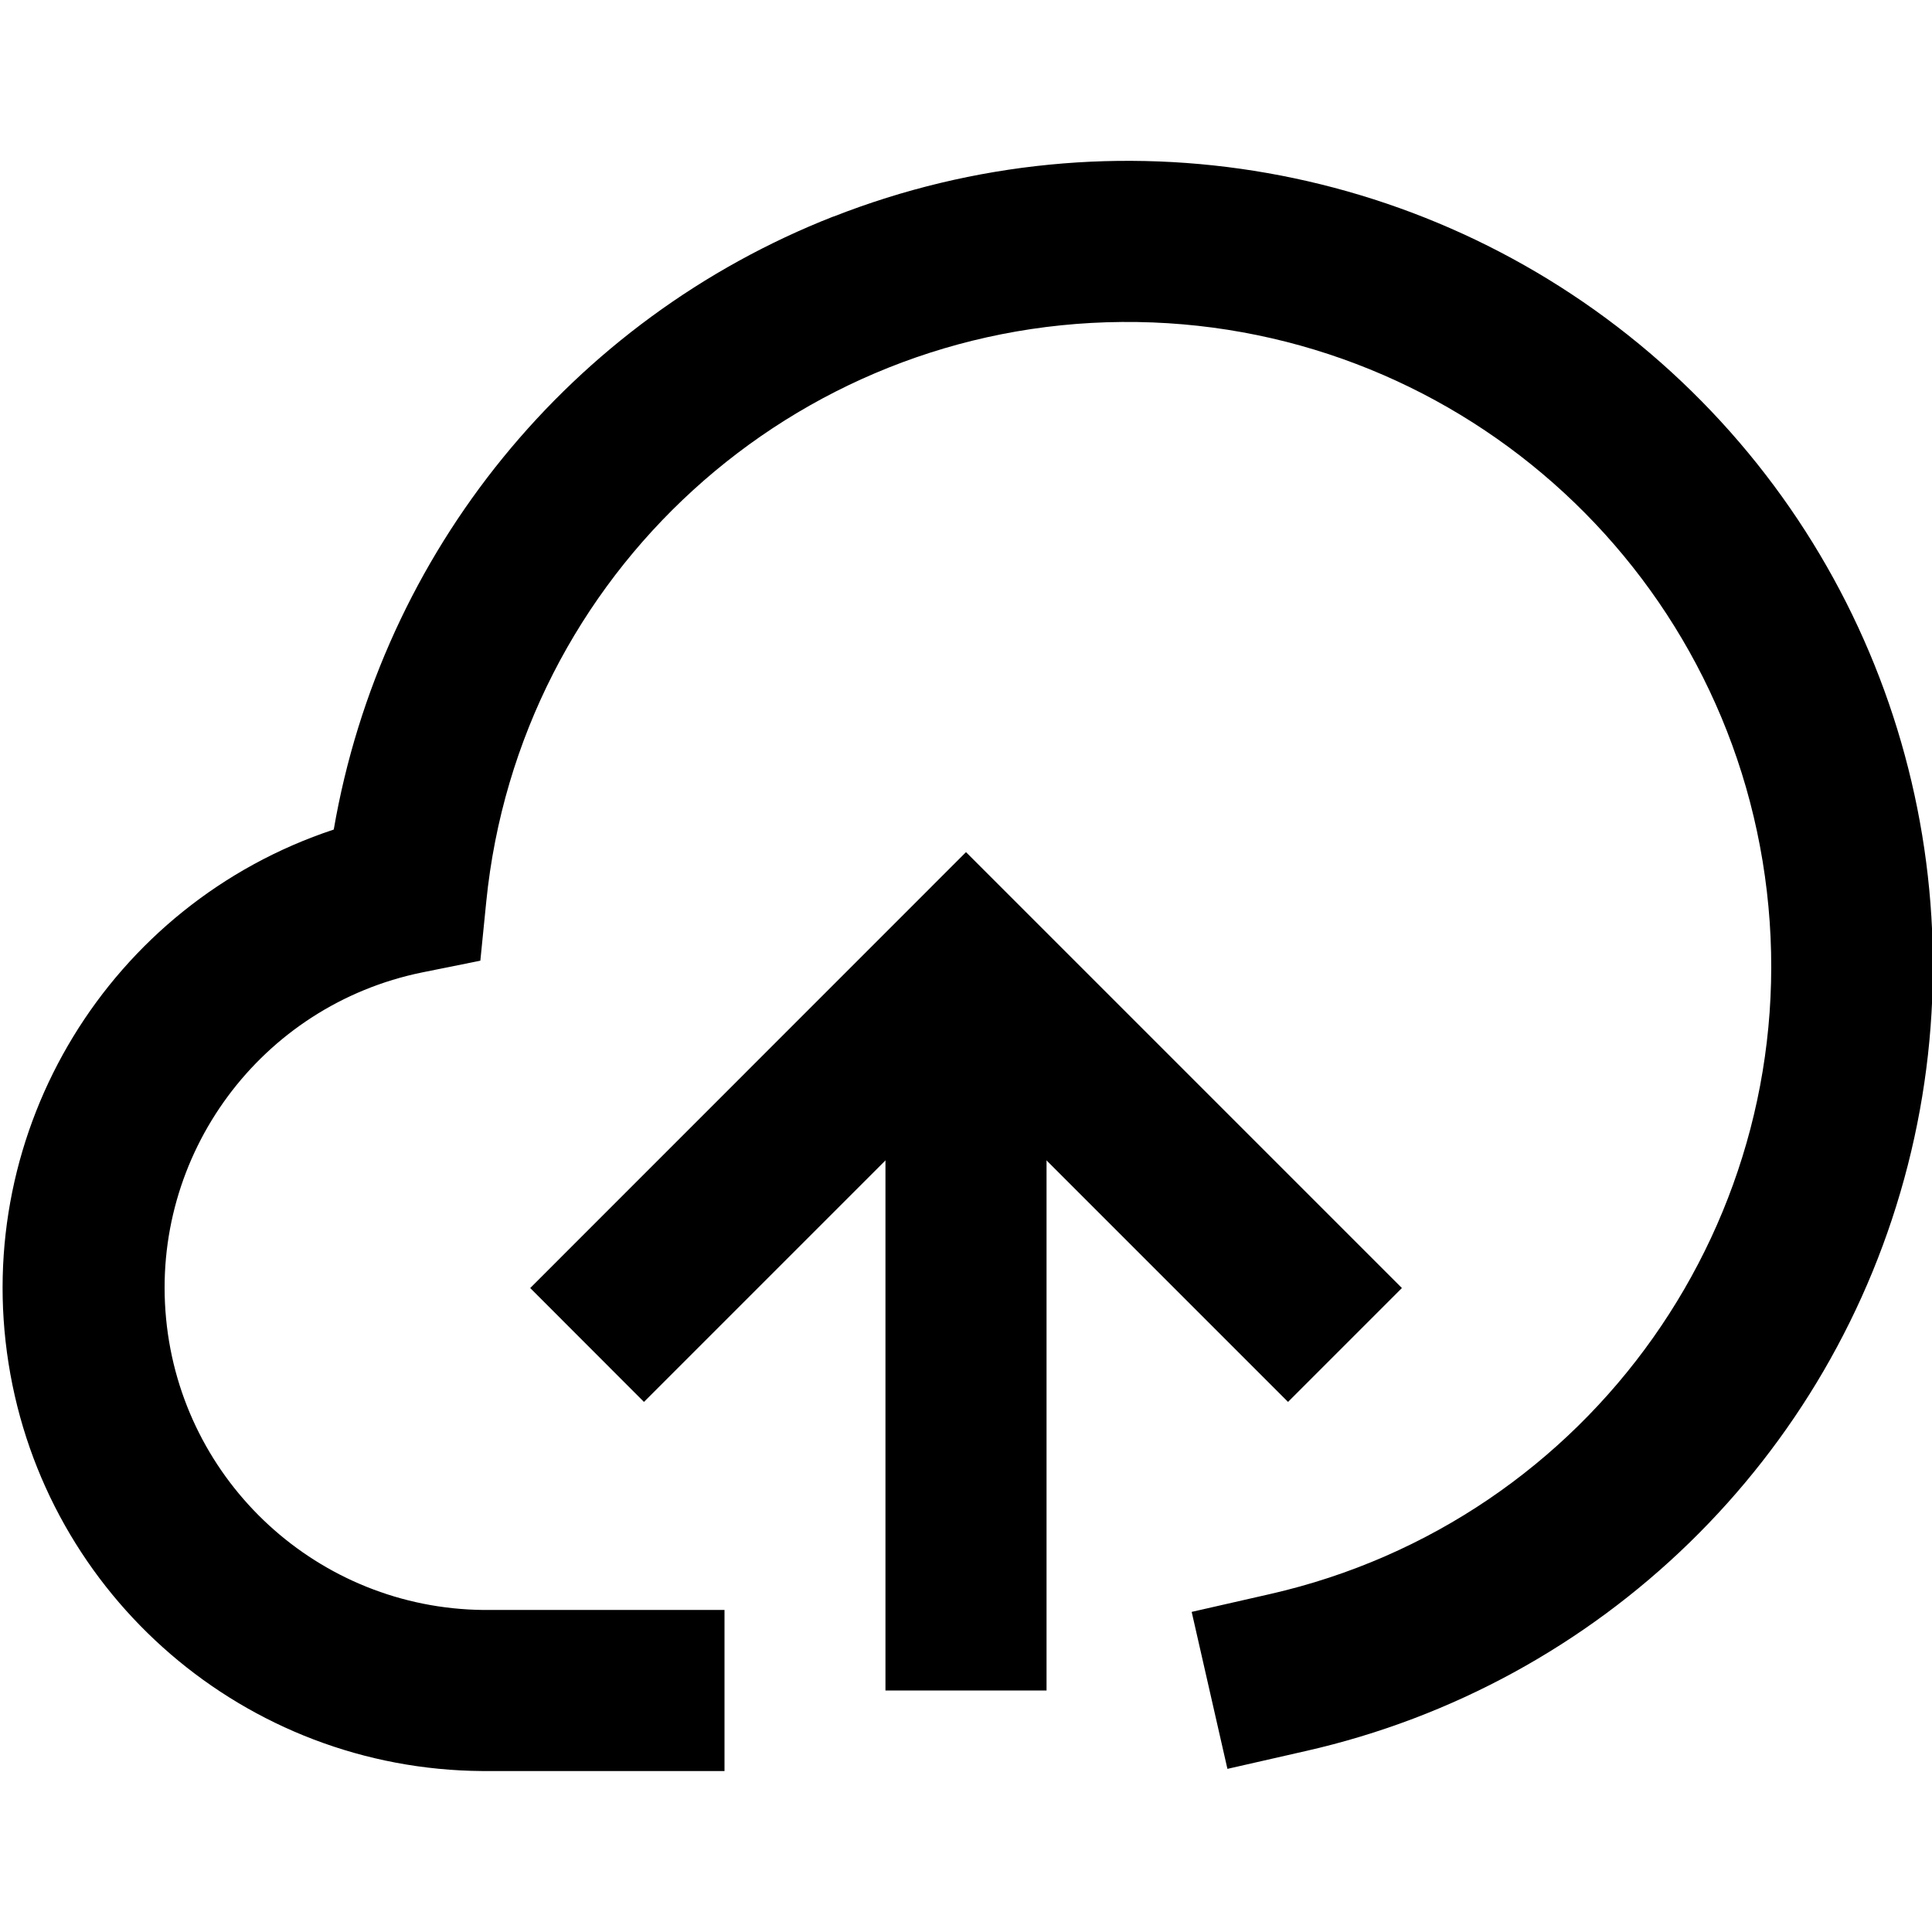
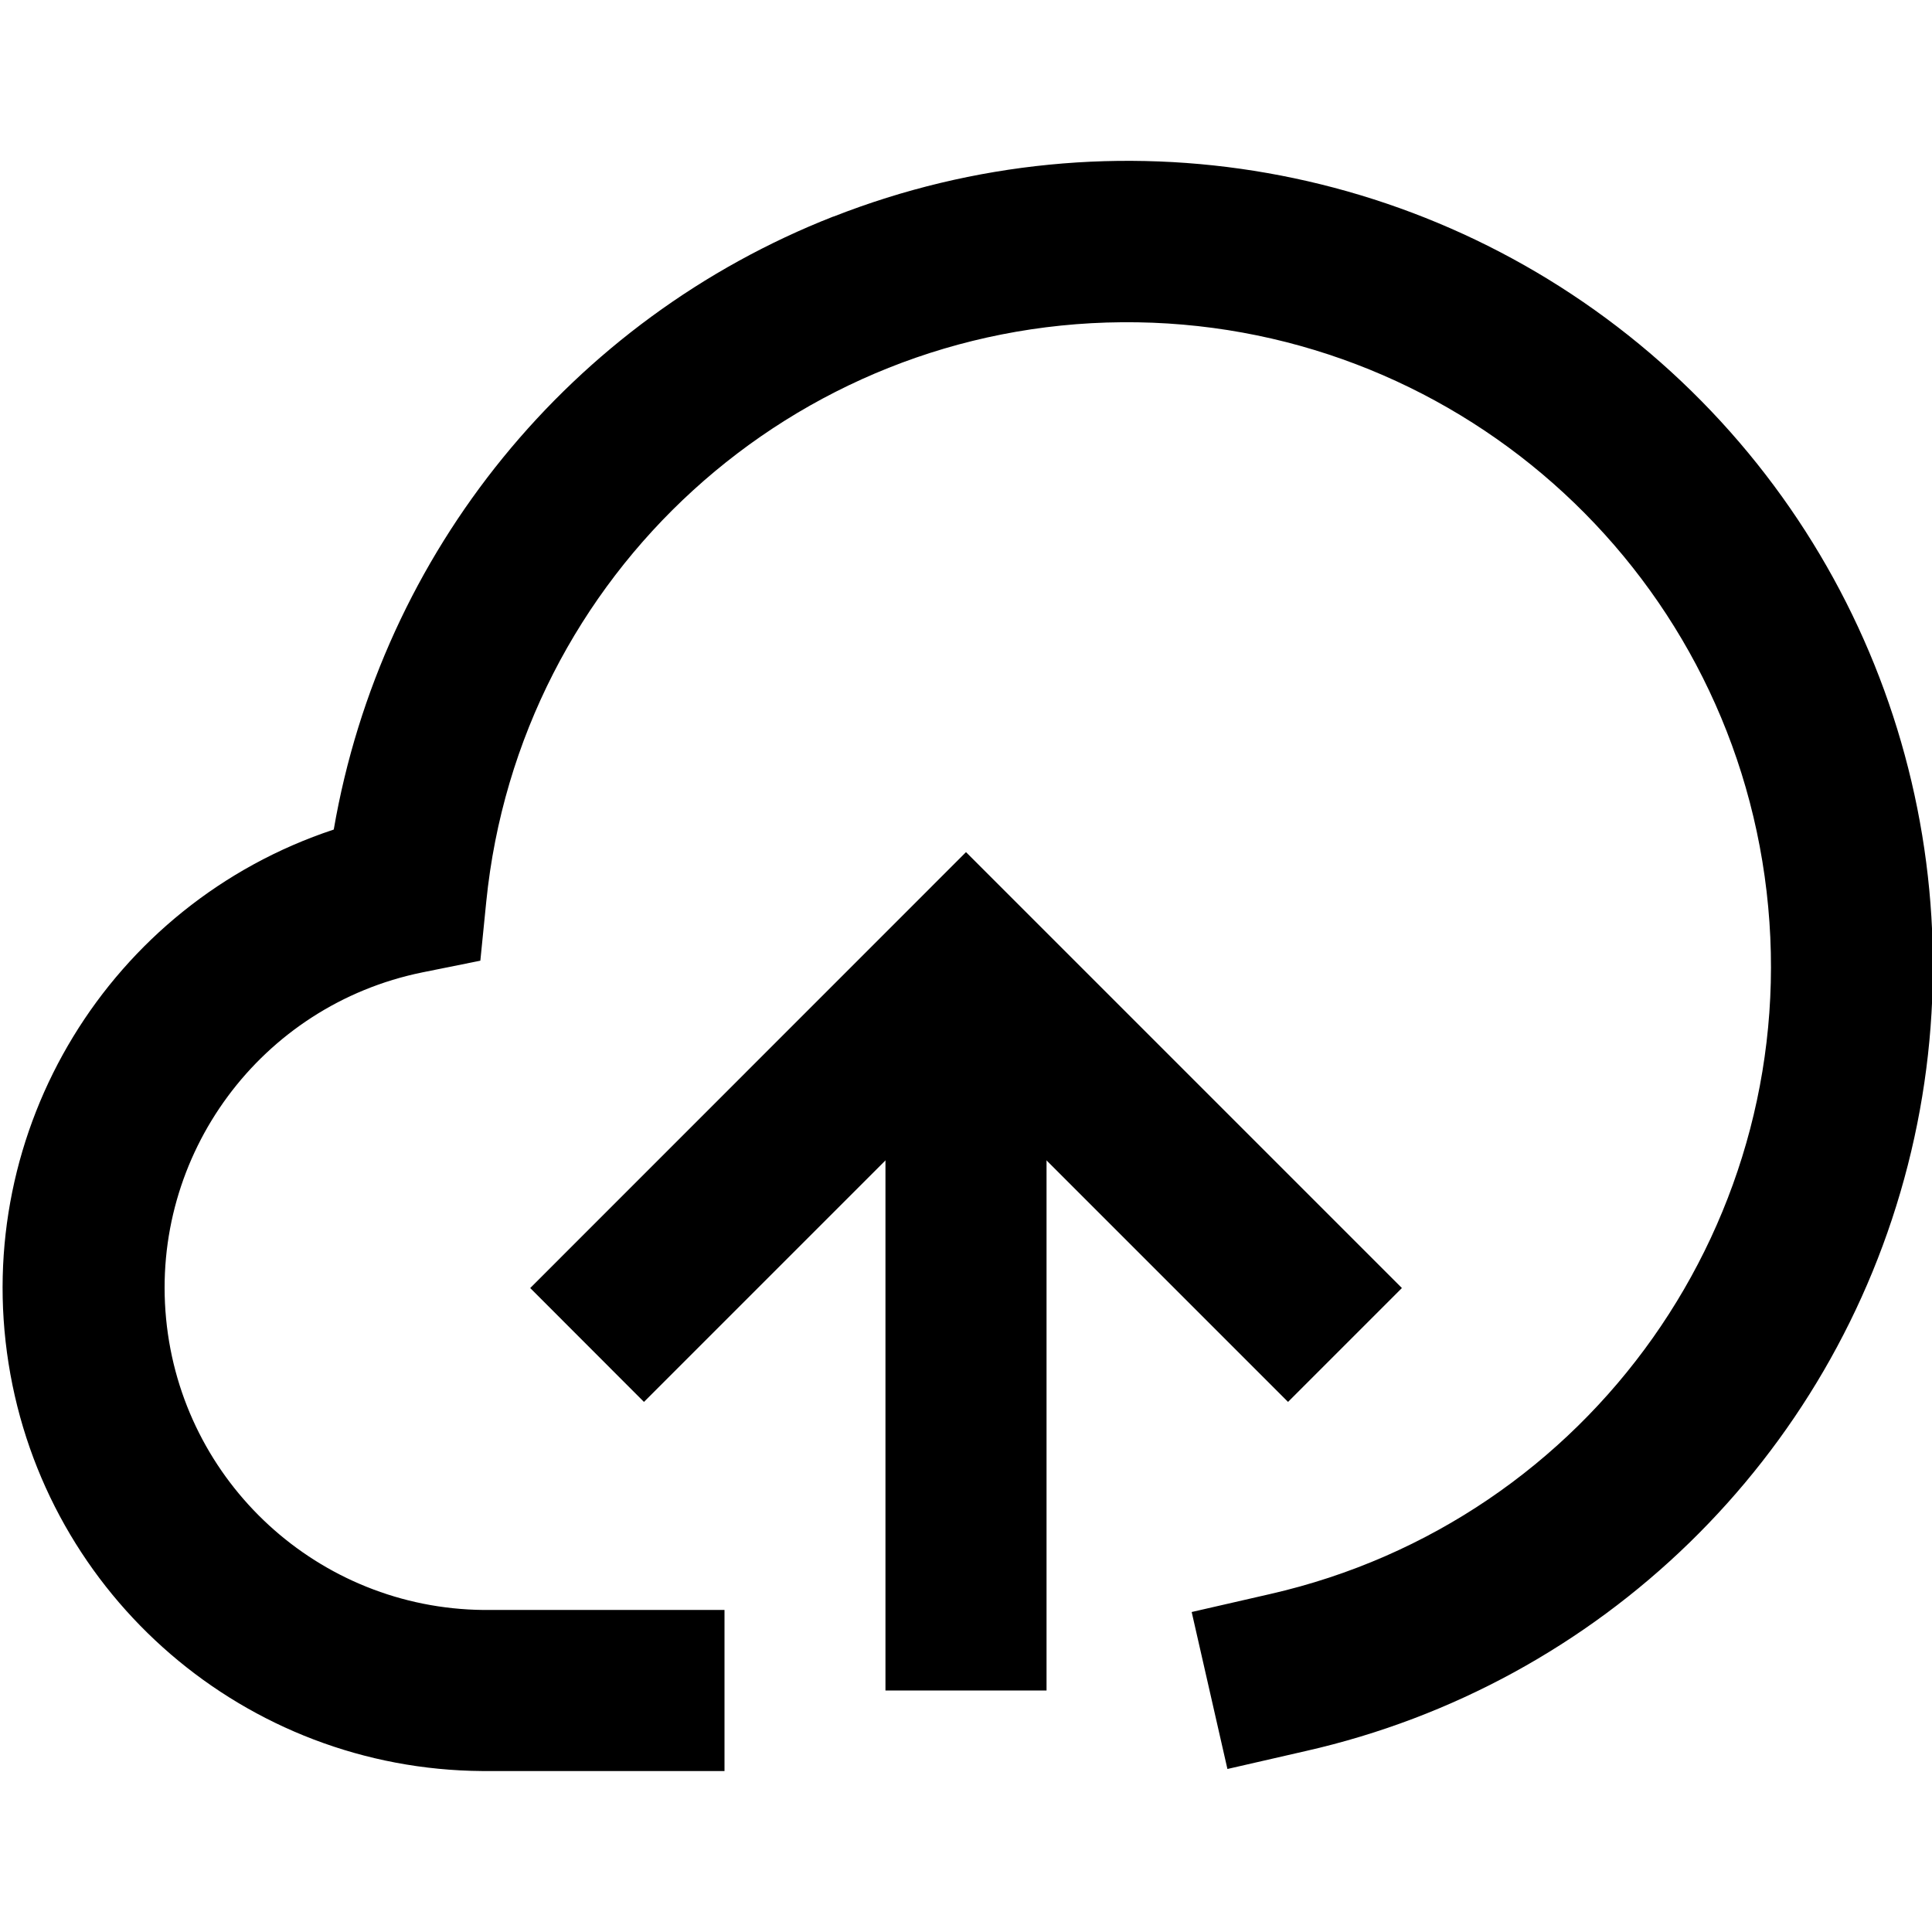
<svg xmlns="http://www.w3.org/2000/svg" viewBox="0 0 16 16" class="pdsicon">
  <g fill-rule="evenodd" clip-path="url(#a)">
    <path d="M8.667 8v6H7.333V8z" />
    <path d="m8 7.057 3.61 3.61-.943.943L8 8.943 5.333 11.61l-.942-.943z" />
-     <path d="M6.902 1.794a6.667 6.667 0 1 1 3.913 12.707l-.65.148-.296-1.3.65-.148a5.334 5.334 0 1 0-6.492-5.734l-.049.489-.481.097a2.667 2.667 0 0 0 .506 5.28H6v1.334H3.995A4 4 0 0 1 2.764 6.87a6.67 6.67 0 0 1 4.138-5.077" />
+     <path d="M6.902 1.794a6.667 6.667 0 1 1 3.913 12.707l-.65.149-.296-1.3.65-.149a5.333 5.333 0 1 0-6.492-5.734l-.049.489-.481.097a2.667 2.667 0 0 0 .506 5.28H6v1.334H3.995A4 4 0 0 1 2.764 6.87a6.67 6.67 0 0 1 4.138-5.077" />
  </g>
  <defs>
    <clipPath id="a">
      <path d="M0 0h16v16H0z" />
    </clipPath>
  </defs>
</svg>
